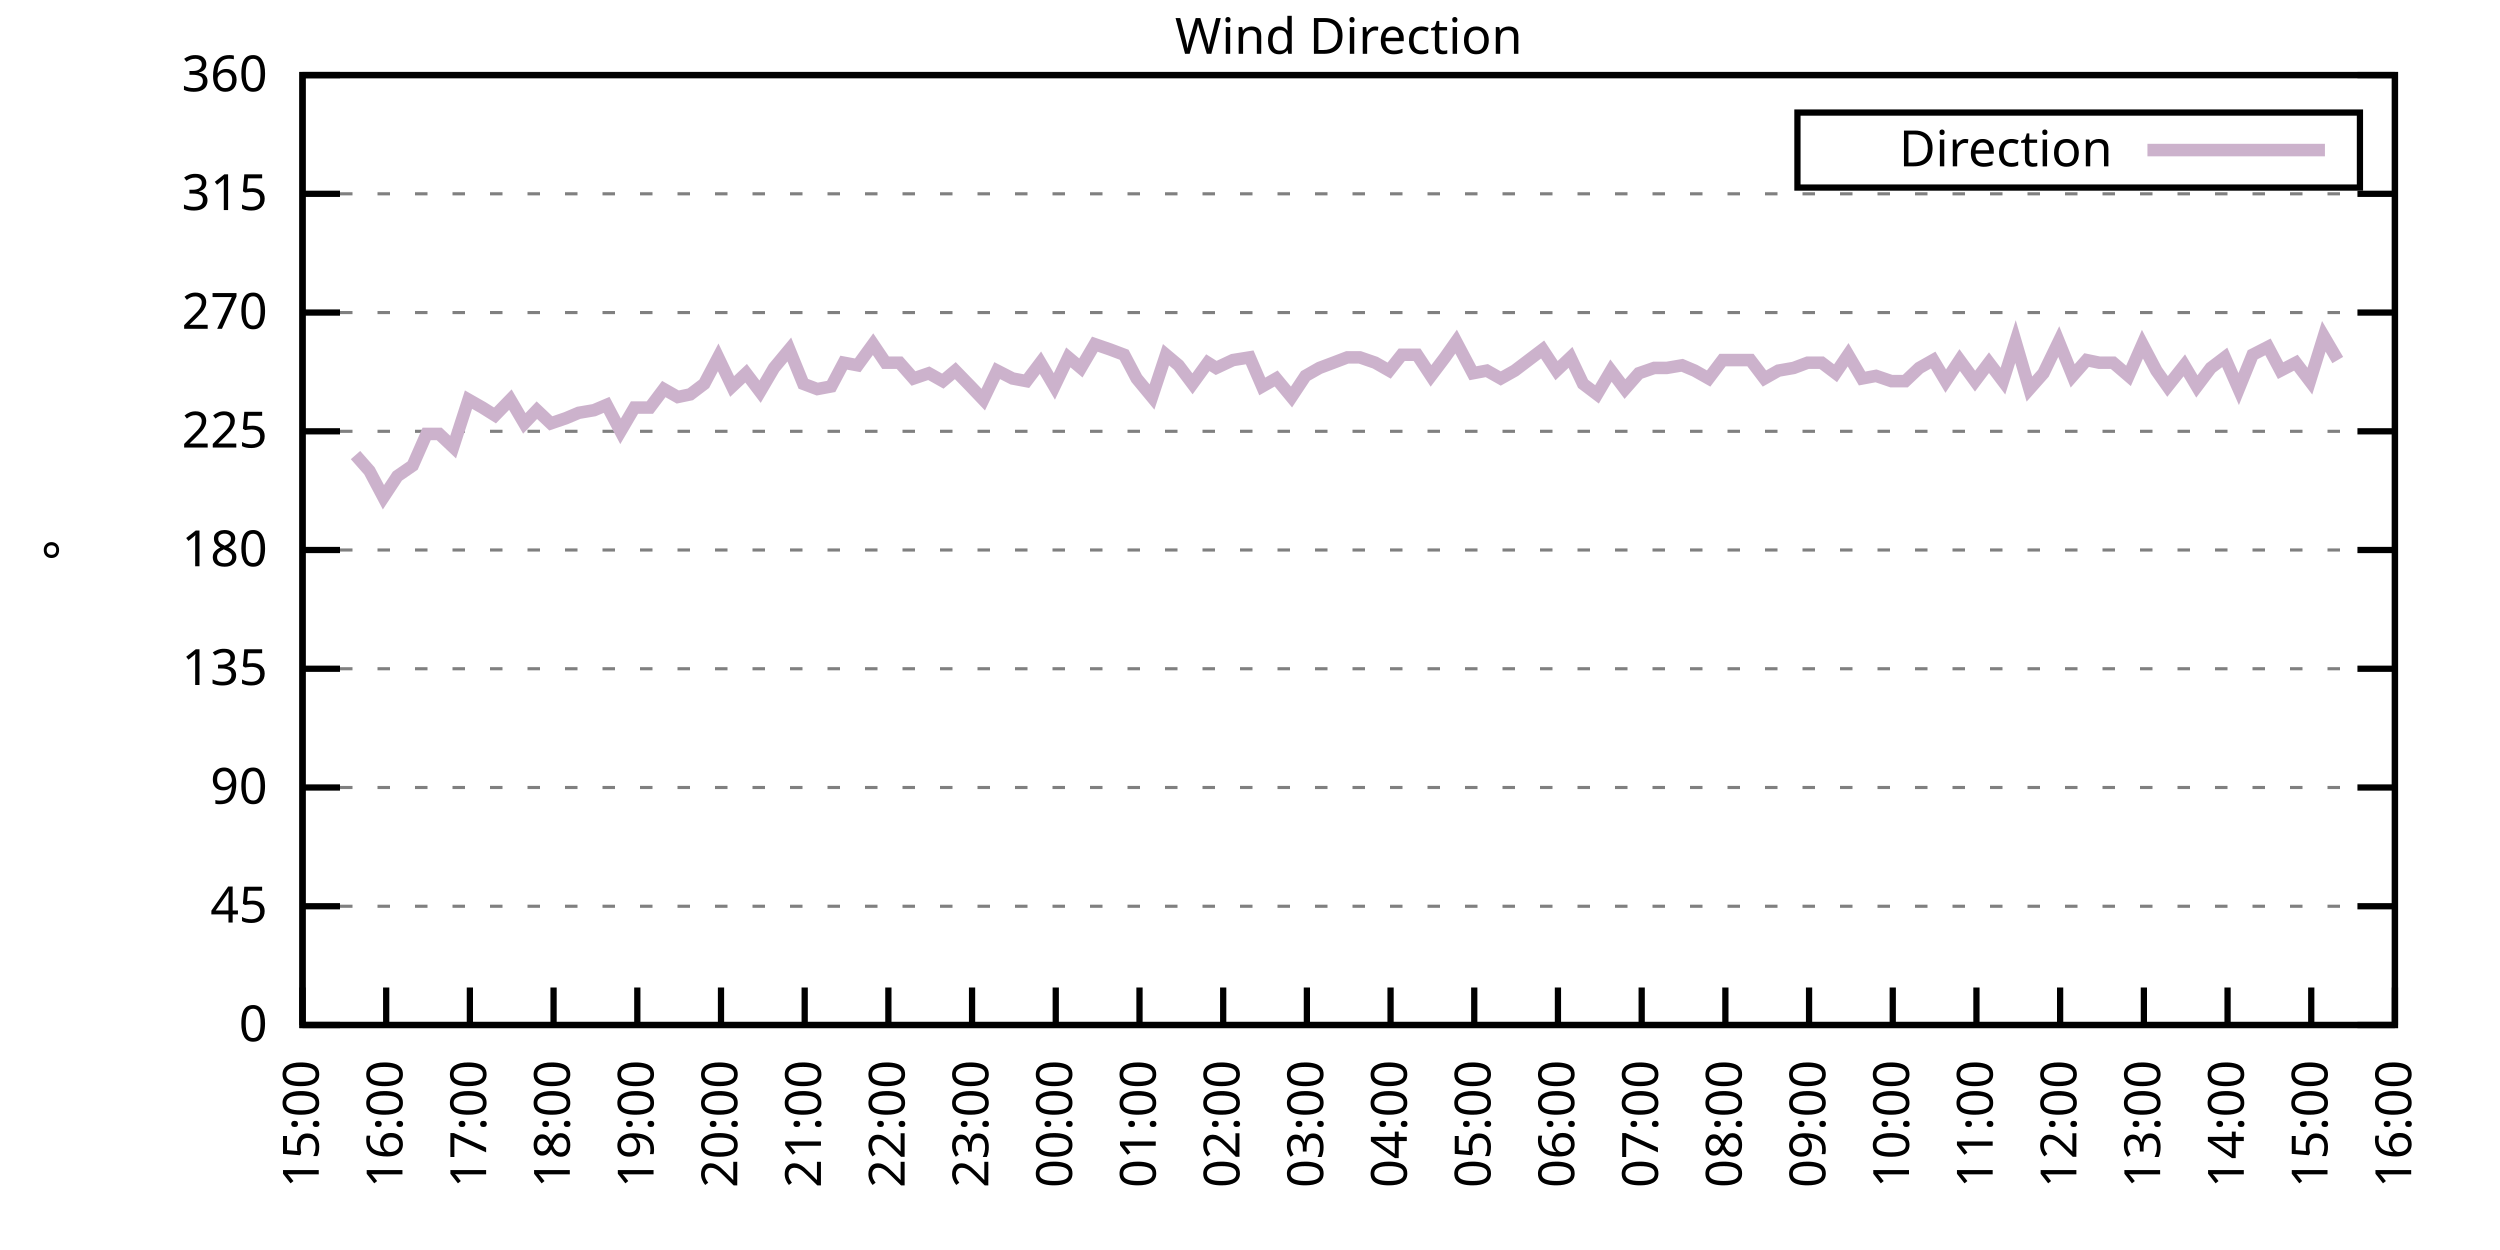
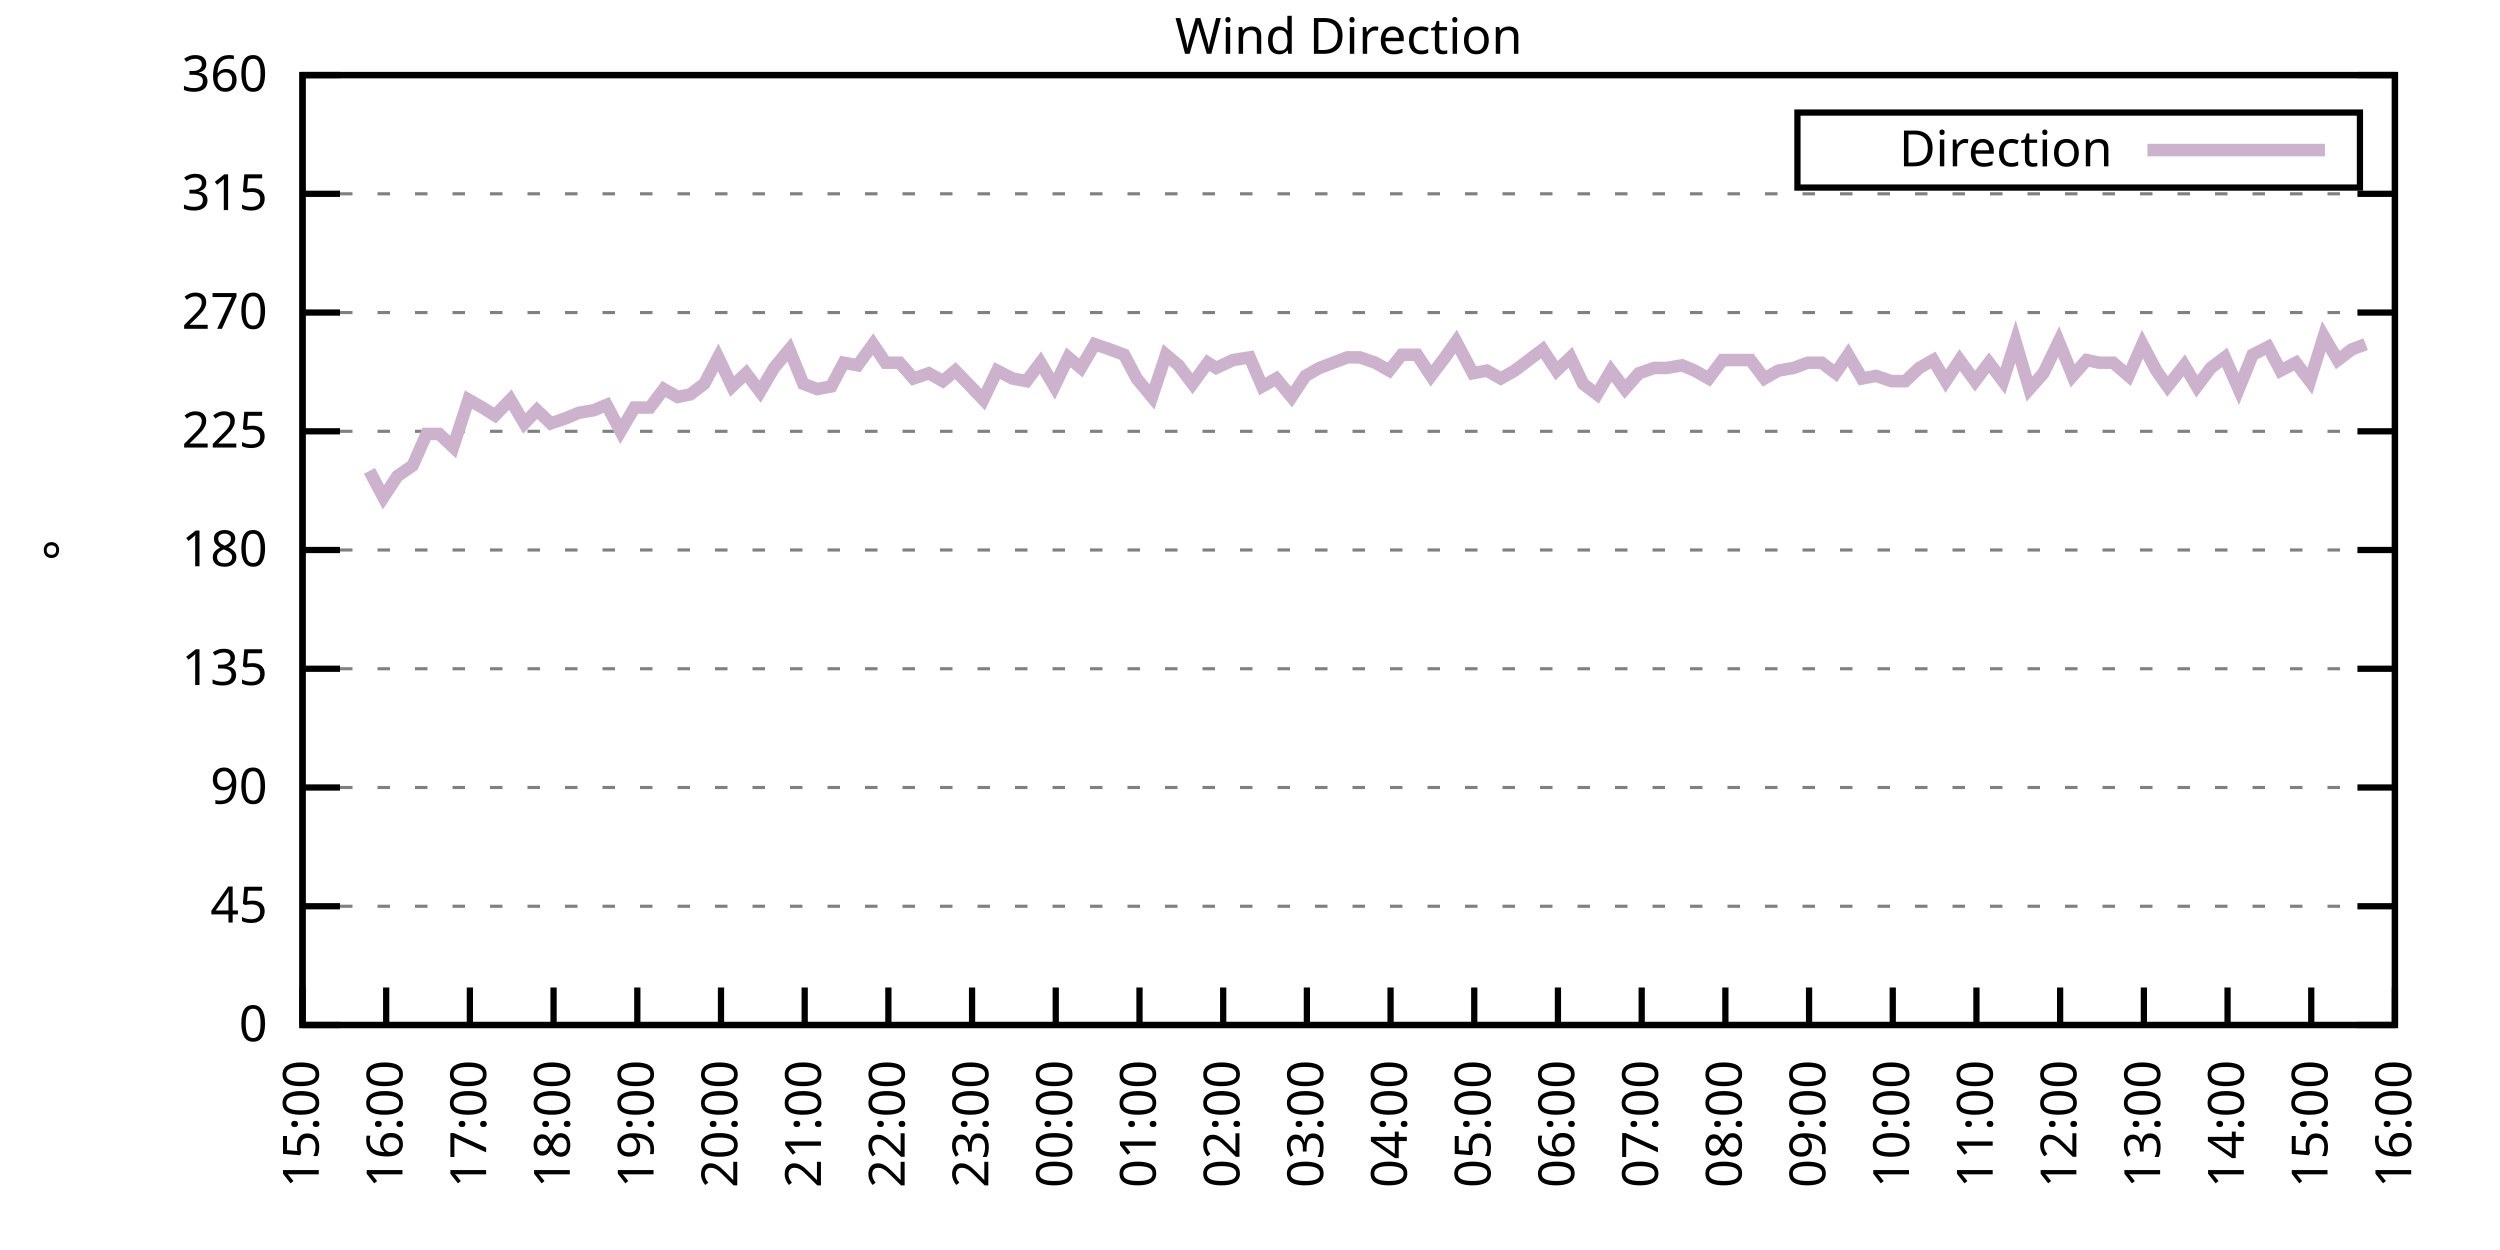
<svg xmlns="http://www.w3.org/2000/svg" xmlns:xlink="http://www.w3.org/1999/xlink" width="400" height="200" viewBox="0 0 400 200">
  <g id="gnuplot_canvas">
    <rect x="0" y="0" width="400" height="200" fill="none" />
    <defs>
      <circle id="gpDot" r="0.5" stroke-width="0.5" stroke="currentColor" />
      <path id="gpPt0" stroke-width="0.333" stroke="currentColor" d="M-1,0 h2 M0,-1 v2" />
      <path id="gpPt1" stroke-width="0.333" stroke="currentColor" d="M-1,-1 L1,1 M1,-1 L-1,1" />
      <path id="gpPt2" stroke-width="0.333" stroke="currentColor" d="M-1,0 L1,0 M0,-1 L0,1 M-1,-1 L1,1 M-1,1 L1,-1" />
      <rect id="gpPt3" stroke-width="0.333" stroke="currentColor" x="-1" y="-1" width="2" height="2" />
      <rect id="gpPt4" stroke-width="0.333" stroke="currentColor" fill="currentColor" x="-1" y="-1" width="2" height="2" />
      <circle id="gpPt5" stroke-width="0.333" stroke="currentColor" cx="0" cy="0" r="1" />
      <use xlink:href="#gpPt5" id="gpPt6" fill="currentColor" stroke="none" />
      <path id="gpPt7" stroke-width="0.333" stroke="currentColor" d="M0,-1.33 L-1.33,0.67 L1.33,0.67 z" />
      <use xlink:href="#gpPt7" id="gpPt8" fill="currentColor" stroke="none" />
      <use xlink:href="#gpPt7" id="gpPt9" stroke="currentColor" transform="rotate(180)" />
      <use xlink:href="#gpPt9" id="gpPt10" fill="currentColor" stroke="none" />
      <use xlink:href="#gpPt3" id="gpPt11" stroke="currentColor" transform="rotate(45)" />
      <use xlink:href="#gpPt11" id="gpPt12" fill="currentColor" stroke="none" />
      <path id="gpPt13" stroke-width="0.333" stroke="currentColor" d="M0,1.330 L1.265,0.411 L0.782,-1.067 L-0.782,-1.076 L-1.265,0.411 z" />
      <use xlink:href="#gpPt13" id="gpPt14" fill="currentColor" stroke="none" />
      <filter id="textbox" filterUnits="objectBoundingBox" x="0" y="0" height="1" width="1">
        <feFlood flood-color="white" flood-opacity="1" result="bgnd" />
        <feComposite in="SourceGraphic" in2="bgnd" operator="atop" />
      </filter>
      <filter id="greybox" filterUnits="objectBoundingBox" x="0" y="0" height="1" width="1">
        <feFlood flood-color="lightgrey" flood-opacity="1" result="grey" />
        <feComposite in="SourceGraphic" in2="grey" operator="atop" />
      </filter>
    </defs>
    <g fill="none" color="white" stroke="currentColor" stroke-width="1.00" stroke-linecap="butt" stroke-linejoin="miter">
</g>
    <g fill="none" color="black" stroke="currentColor" stroke-width="1.00" stroke-linecap="butt" stroke-linejoin="miter">
      <g stroke="none" shape-rendering="crispEdges">
        <polygon fill="rgb(255, 255, 255)" points="48.40,164.00 383.18,164.00 383.18,12.02 48.40,12.02 " />
      </g>
    </g>
    <g fill="none" color="black" stroke="currentColor" stroke-width="1.00" stroke-linecap="butt" stroke-linejoin="miter">
</g>
    <g fill="none" color="black" stroke="black" stroke-width="0.50" stroke-linecap="butt" stroke-linejoin="miter">
</g>
    <g fill="none" color="gray" stroke="currentColor" stroke-width="0.50" stroke-linecap="butt" stroke-linejoin="miter">
      <path stroke="gray" stroke-dasharray="2,4" class="gridline" d="M48.40,164.00 L383.19,164.00  " />
    </g>
    <g fill="none" color="gray" stroke="gray" stroke-width="1.00" stroke-linecap="butt" stroke-linejoin="miter">
</g>
    <g fill="none" color="black" stroke="currentColor" stroke-width="1.00" stroke-linecap="butt" stroke-linejoin="miter">
      <path stroke="black" d="M48.40,164.00 L54.40,164.00 M383.19,164.00 L377.19,164.00  " />
      <g transform="translate(42.80,166.60)" stroke="none" fill="black" font-family="Sans" font-size="8.00" text-anchor="end">
        <text>
          <tspan font-family="Sans"> 0</tspan>
        </text>
      </g>
    </g>
    <g fill="none" color="black" stroke="currentColor" stroke-width="1.00" stroke-linecap="butt" stroke-linejoin="miter">
</g>
    <g fill="none" color="black" stroke="black" stroke-width="0.50" stroke-linecap="butt" stroke-linejoin="miter">
</g>
    <g fill="none" color="gray" stroke="currentColor" stroke-width="0.50" stroke-linecap="butt" stroke-linejoin="miter">
      <path stroke="gray" stroke-dasharray="2,4" class="gridline" d="M48.40,145.00 L383.19,145.00  " />
    </g>
    <g fill="none" color="gray" stroke="gray" stroke-width="1.00" stroke-linecap="butt" stroke-linejoin="miter">
</g>
    <g fill="none" color="black" stroke="currentColor" stroke-width="1.00" stroke-linecap="butt" stroke-linejoin="miter">
      <path stroke="black" d="M48.40,145.00 L54.40,145.00 M383.19,145.00 L377.19,145.00  " />
      <g transform="translate(42.80,147.60)" stroke="none" fill="black" font-family="Sans" font-size="8.00" text-anchor="end">
        <text>
          <tspan font-family="Sans"> 45</tspan>
        </text>
      </g>
    </g>
    <g fill="none" color="black" stroke="currentColor" stroke-width="1.00" stroke-linecap="butt" stroke-linejoin="miter">
</g>
    <g fill="none" color="black" stroke="black" stroke-width="0.50" stroke-linecap="butt" stroke-linejoin="miter">
</g>
    <g fill="none" color="gray" stroke="currentColor" stroke-width="0.50" stroke-linecap="butt" stroke-linejoin="miter">
      <path stroke="gray" stroke-dasharray="2,4" class="gridline" d="M48.40,126.00 L383.19,126.00  " />
    </g>
    <g fill="none" color="gray" stroke="gray" stroke-width="1.00" stroke-linecap="butt" stroke-linejoin="miter">
</g>
    <g fill="none" color="black" stroke="currentColor" stroke-width="1.00" stroke-linecap="butt" stroke-linejoin="miter">
      <path stroke="black" d="M48.40,126.00 L54.40,126.00 M383.19,126.00 L377.19,126.00  " />
      <g transform="translate(42.80,128.60)" stroke="none" fill="black" font-family="Sans" font-size="8.00" text-anchor="end">
        <text>
          <tspan font-family="Sans"> 90</tspan>
        </text>
      </g>
    </g>
    <g fill="none" color="black" stroke="currentColor" stroke-width="1.00" stroke-linecap="butt" stroke-linejoin="miter">
</g>
    <g fill="none" color="black" stroke="black" stroke-width="0.50" stroke-linecap="butt" stroke-linejoin="miter">
</g>
    <g fill="none" color="gray" stroke="currentColor" stroke-width="0.50" stroke-linecap="butt" stroke-linejoin="miter">
      <path stroke="gray" stroke-dasharray="2,4" class="gridline" d="M48.40,107.00 L383.19,107.00  " />
    </g>
    <g fill="none" color="gray" stroke="gray" stroke-width="1.00" stroke-linecap="butt" stroke-linejoin="miter">
</g>
    <g fill="none" color="black" stroke="currentColor" stroke-width="1.00" stroke-linecap="butt" stroke-linejoin="miter">
      <path stroke="black" d="M48.40,107.00 L54.40,107.00 M383.19,107.00 L377.19,107.00  " />
      <g transform="translate(42.80,109.60)" stroke="none" fill="black" font-family="Sans" font-size="8.00" text-anchor="end">
        <text>
          <tspan font-family="Sans"> 135</tspan>
        </text>
      </g>
    </g>
    <g fill="none" color="black" stroke="currentColor" stroke-width="1.00" stroke-linecap="butt" stroke-linejoin="miter">
</g>
    <g fill="none" color="black" stroke="black" stroke-width="0.50" stroke-linecap="butt" stroke-linejoin="miter">
</g>
    <g fill="none" color="gray" stroke="currentColor" stroke-width="0.50" stroke-linecap="butt" stroke-linejoin="miter">
      <path stroke="gray" stroke-dasharray="2,4" class="gridline" d="M48.40,88.00 L383.19,88.00  " />
    </g>
    <g fill="none" color="gray" stroke="gray" stroke-width="1.00" stroke-linecap="butt" stroke-linejoin="miter">
</g>
    <g fill="none" color="black" stroke="currentColor" stroke-width="1.00" stroke-linecap="butt" stroke-linejoin="miter">
      <path stroke="black" d="M48.40,88.00 L54.40,88.00 M383.19,88.00 L377.19,88.00  " />
      <g transform="translate(42.80,90.60)" stroke="none" fill="black" font-family="Sans" font-size="8.00" text-anchor="end">
        <text>
          <tspan font-family="Sans"> 180</tspan>
        </text>
      </g>
    </g>
    <g fill="none" color="black" stroke="currentColor" stroke-width="1.00" stroke-linecap="butt" stroke-linejoin="miter">
</g>
    <g fill="none" color="black" stroke="black" stroke-width="0.50" stroke-linecap="butt" stroke-linejoin="miter">
</g>
    <g fill="none" color="gray" stroke="currentColor" stroke-width="0.50" stroke-linecap="butt" stroke-linejoin="miter">
      <path stroke="gray" stroke-dasharray="2,4" class="gridline" d="M48.40,69.01 L383.19,69.01  " />
    </g>
    <g fill="none" color="gray" stroke="gray" stroke-width="1.00" stroke-linecap="butt" stroke-linejoin="miter">
</g>
    <g fill="none" color="black" stroke="currentColor" stroke-width="1.00" stroke-linecap="butt" stroke-linejoin="miter">
      <path stroke="black" d="M48.40,69.01 L54.40,69.01 M383.19,69.01 L377.19,69.01  " />
      <g transform="translate(42.80,71.61)" stroke="none" fill="black" font-family="Sans" font-size="8.00" text-anchor="end">
        <text>
          <tspan font-family="Sans"> 225</tspan>
        </text>
      </g>
    </g>
    <g fill="none" color="black" stroke="currentColor" stroke-width="1.00" stroke-linecap="butt" stroke-linejoin="miter">
</g>
    <g fill="none" color="black" stroke="black" stroke-width="0.50" stroke-linecap="butt" stroke-linejoin="miter">
</g>
    <g fill="none" color="gray" stroke="currentColor" stroke-width="0.50" stroke-linecap="butt" stroke-linejoin="miter">
      <path stroke="gray" stroke-dasharray="2,4" class="gridline" d="M48.40,50.01 L383.19,50.01  " />
    </g>
    <g fill="none" color="gray" stroke="gray" stroke-width="1.00" stroke-linecap="butt" stroke-linejoin="miter">
</g>
    <g fill="none" color="black" stroke="currentColor" stroke-width="1.00" stroke-linecap="butt" stroke-linejoin="miter">
      <path stroke="black" d="M48.40,50.01 L54.40,50.01 M383.19,50.01 L377.19,50.01  " />
      <g transform="translate(42.80,52.61)" stroke="none" fill="black" font-family="Sans" font-size="8.00" text-anchor="end">
        <text>
          <tspan font-family="Sans"> 270</tspan>
        </text>
      </g>
    </g>
    <g fill="none" color="black" stroke="currentColor" stroke-width="1.00" stroke-linecap="butt" stroke-linejoin="miter">
</g>
    <g fill="none" color="black" stroke="black" stroke-width="0.50" stroke-linecap="butt" stroke-linejoin="miter">
</g>
    <g fill="none" color="gray" stroke="currentColor" stroke-width="0.50" stroke-linecap="butt" stroke-linejoin="miter">
      <path stroke="gray" stroke-dasharray="2,4" class="gridline" d="M48.40,31.01 L383.19,31.01  " />
    </g>
    <g fill="none" color="gray" stroke="gray" stroke-width="1.00" stroke-linecap="butt" stroke-linejoin="miter">
</g>
    <g fill="none" color="black" stroke="currentColor" stroke-width="1.00" stroke-linecap="butt" stroke-linejoin="miter">
      <path stroke="black" d="M48.40,31.01 L54.40,31.01 M383.19,31.01 L377.19,31.01  " />
      <g transform="translate(42.80,33.61)" stroke="none" fill="black" font-family="Sans" font-size="8.00" text-anchor="end">
        <text>
          <tspan font-family="Sans"> 315</tspan>
        </text>
      </g>
    </g>
    <g fill="none" color="black" stroke="currentColor" stroke-width="1.00" stroke-linecap="butt" stroke-linejoin="miter">
</g>
    <g fill="none" color="black" stroke="black" stroke-width="0.50" stroke-linecap="butt" stroke-linejoin="miter">
</g>
    <g fill="none" color="gray" stroke="currentColor" stroke-width="0.50" stroke-linecap="butt" stroke-linejoin="miter">
      <path stroke="gray" stroke-dasharray="2,4" class="gridline" d="M48.40,12.01 L383.19,12.01  " />
    </g>
    <g fill="none" color="gray" stroke="gray" stroke-width="1.00" stroke-linecap="butt" stroke-linejoin="miter">
</g>
    <g fill="none" color="black" stroke="currentColor" stroke-width="1.00" stroke-linecap="butt" stroke-linejoin="miter">
      <path stroke="black" d="M48.40,12.01 L54.40,12.01 M383.19,12.01 L377.19,12.01  " />
      <g transform="translate(42.80,14.61)" stroke="none" fill="black" font-family="Sans" font-size="8.00" text-anchor="end">
        <text>
          <tspan font-family="Sans"> 360</tspan>
        </text>
      </g>
    </g>
    <g fill="none" color="black" stroke="currentColor" stroke-width="1.00" stroke-linecap="butt" stroke-linejoin="miter">
      <path stroke="black" d="M48.40,164.00 L48.40,158.00  " />
      <g transform="translate(51.00,169.60) rotate(270.00)" stroke="none" fill="black" font-family="Sans" font-size="8.00" text-anchor="end">
        <text>
          <tspan font-family="Sans">15:00</tspan>
        </text>
      </g>
    </g>
    <g fill="none" color="black" stroke="currentColor" stroke-width="1.00" stroke-linecap="butt" stroke-linejoin="miter">
      <path stroke="black" d="M61.79,164.00 L61.79,158.00  " />
      <g transform="translate(64.39,169.60) rotate(270.00)" stroke="none" fill="black" font-family="Sans" font-size="8.00" text-anchor="end">
        <text>
          <tspan font-family="Sans">16:00</tspan>
        </text>
      </g>
    </g>
    <g fill="none" color="black" stroke="currentColor" stroke-width="1.00" stroke-linecap="butt" stroke-linejoin="miter">
      <path stroke="black" d="M75.18,164.00 L75.18,158.00  " />
      <g transform="translate(77.78,169.60) rotate(270.00)" stroke="none" fill="black" font-family="Sans" font-size="8.00" text-anchor="end">
        <text>
          <tspan font-family="Sans">17:00</tspan>
        </text>
      </g>
    </g>
    <g fill="none" color="black" stroke="currentColor" stroke-width="1.00" stroke-linecap="butt" stroke-linejoin="miter">
      <path stroke="black" d="M88.57,164.00 L88.57,158.00  " />
      <g transform="translate(91.17,169.60) rotate(270.00)" stroke="none" fill="black" font-family="Sans" font-size="8.00" text-anchor="end">
        <text>
          <tspan font-family="Sans">18:00</tspan>
        </text>
      </g>
    </g>
    <g fill="none" color="black" stroke="currentColor" stroke-width="1.00" stroke-linecap="butt" stroke-linejoin="miter">
      <path stroke="black" d="M101.97,164.00 L101.97,158.00  " />
      <g transform="translate(104.57,169.60) rotate(270.00)" stroke="none" fill="black" font-family="Sans" font-size="8.00" text-anchor="end">
        <text>
          <tspan font-family="Sans">19:00</tspan>
        </text>
      </g>
    </g>
    <g fill="none" color="black" stroke="currentColor" stroke-width="1.00" stroke-linecap="butt" stroke-linejoin="miter">
      <path stroke="black" d="M115.36,164.00 L115.36,158.00  " />
      <g transform="translate(117.96,169.60) rotate(270.00)" stroke="none" fill="black" font-family="Sans" font-size="8.00" text-anchor="end">
        <text>
          <tspan font-family="Sans">20:00</tspan>
        </text>
      </g>
    </g>
    <g fill="none" color="black" stroke="currentColor" stroke-width="1.00" stroke-linecap="butt" stroke-linejoin="miter">
      <path stroke="black" d="M128.75,164.00 L128.75,158.00  " />
      <g transform="translate(131.35,169.60) rotate(270.00)" stroke="none" fill="black" font-family="Sans" font-size="8.00" text-anchor="end">
        <text>
          <tspan font-family="Sans">21:00</tspan>
        </text>
      </g>
    </g>
    <g fill="none" color="black" stroke="currentColor" stroke-width="1.00" stroke-linecap="butt" stroke-linejoin="miter">
      <path stroke="black" d="M142.14,164.00 L142.14,158.00  " />
      <g transform="translate(144.74,169.60) rotate(270.00)" stroke="none" fill="black" font-family="Sans" font-size="8.00" text-anchor="end">
        <text>
          <tspan font-family="Sans">22:00</tspan>
        </text>
      </g>
    </g>
    <g fill="none" color="black" stroke="currentColor" stroke-width="1.00" stroke-linecap="butt" stroke-linejoin="miter">
      <path stroke="black" d="M155.53,164.00 L155.53,158.00  " />
      <g transform="translate(158.13,169.60) rotate(270.00)" stroke="none" fill="black" font-family="Sans" font-size="8.00" text-anchor="end">
        <text>
          <tspan font-family="Sans">23:00</tspan>
        </text>
      </g>
    </g>
    <g fill="none" color="black" stroke="currentColor" stroke-width="1.00" stroke-linecap="butt" stroke-linejoin="miter">
      <path stroke="black" d="M168.92,164.00 L168.92,158.00  " />
      <g transform="translate(171.52,169.60) rotate(270.00)" stroke="none" fill="black" font-family="Sans" font-size="8.00" text-anchor="end">
        <text>
          <tspan font-family="Sans">00:00</tspan>
        </text>
      </g>
    </g>
    <g fill="none" color="black" stroke="currentColor" stroke-width="1.00" stroke-linecap="butt" stroke-linejoin="miter">
      <path stroke="black" d="M182.32,164.00 L182.32,158.00  " />
      <g transform="translate(184.92,169.60) rotate(270.00)" stroke="none" fill="black" font-family="Sans" font-size="8.00" text-anchor="end">
        <text>
          <tspan font-family="Sans">01:00</tspan>
        </text>
      </g>
    </g>
    <g fill="none" color="black" stroke="currentColor" stroke-width="1.00" stroke-linecap="butt" stroke-linejoin="miter">
      <path stroke="black" d="M195.71,164.00 L195.71,158.00  " />
      <g transform="translate(198.31,169.60) rotate(270.00)" stroke="none" fill="black" font-family="Sans" font-size="8.00" text-anchor="end">
        <text>
          <tspan font-family="Sans">02:00</tspan>
        </text>
      </g>
    </g>
    <g fill="none" color="black" stroke="currentColor" stroke-width="1.00" stroke-linecap="butt" stroke-linejoin="miter">
      <path stroke="black" d="M209.10,164.00 L209.10,158.00  " />
      <g transform="translate(211.70,169.60) rotate(270.00)" stroke="none" fill="black" font-family="Sans" font-size="8.00" text-anchor="end">
        <text>
          <tspan font-family="Sans">03:00</tspan>
        </text>
      </g>
    </g>
    <g fill="none" color="black" stroke="currentColor" stroke-width="1.00" stroke-linecap="butt" stroke-linejoin="miter">
      <path stroke="black" d="M222.49,164.00 L222.49,158.00  " />
      <g transform="translate(225.09,169.60) rotate(270.00)" stroke="none" fill="black" font-family="Sans" font-size="8.00" text-anchor="end">
        <text>
          <tspan font-family="Sans">04:00</tspan>
        </text>
      </g>
    </g>
    <g fill="none" color="black" stroke="currentColor" stroke-width="1.00" stroke-linecap="butt" stroke-linejoin="miter">
      <path stroke="black" d="M235.88,164.00 L235.88,158.00  " />
      <g transform="translate(238.48,169.60) rotate(270.00)" stroke="none" fill="black" font-family="Sans" font-size="8.00" text-anchor="end">
        <text>
          <tspan font-family="Sans">05:00</tspan>
        </text>
      </g>
    </g>
    <g fill="none" color="black" stroke="currentColor" stroke-width="1.00" stroke-linecap="butt" stroke-linejoin="miter">
      <path stroke="black" d="M249.27,164.00 L249.27,158.00  " />
      <g transform="translate(251.87,169.60) rotate(270.00)" stroke="none" fill="black" font-family="Sans" font-size="8.00" text-anchor="end">
        <text>
          <tspan font-family="Sans">06:00</tspan>
        </text>
      </g>
    </g>
    <g fill="none" color="black" stroke="currentColor" stroke-width="1.00" stroke-linecap="butt" stroke-linejoin="miter">
      <path stroke="black" d="M262.67,164.00 L262.67,158.00  " />
      <g transform="translate(265.27,169.60) rotate(270.00)" stroke="none" fill="black" font-family="Sans" font-size="8.00" text-anchor="end">
        <text>
          <tspan font-family="Sans">07:00</tspan>
        </text>
      </g>
    </g>
    <g fill="none" color="black" stroke="currentColor" stroke-width="1.00" stroke-linecap="butt" stroke-linejoin="miter">
      <path stroke="black" d="M276.06,164.00 L276.06,158.00  " />
      <g transform="translate(278.66,169.60) rotate(270.00)" stroke="none" fill="black" font-family="Sans" font-size="8.00" text-anchor="end">
        <text>
          <tspan font-family="Sans">08:00</tspan>
        </text>
      </g>
    </g>
    <g fill="none" color="black" stroke="currentColor" stroke-width="1.00" stroke-linecap="butt" stroke-linejoin="miter">
      <path stroke="black" d="M289.45,164.00 L289.45,158.00  " />
      <g transform="translate(292.05,169.60) rotate(270.00)" stroke="none" fill="black" font-family="Sans" font-size="8.00" text-anchor="end">
        <text>
          <tspan font-family="Sans">09:00</tspan>
        </text>
      </g>
    </g>
    <g fill="none" color="black" stroke="currentColor" stroke-width="1.00" stroke-linecap="butt" stroke-linejoin="miter">
      <path stroke="black" d="M302.84,164.00 L302.84,158.00  " />
      <g transform="translate(305.44,169.60) rotate(270.00)" stroke="none" fill="black" font-family="Sans" font-size="8.00" text-anchor="end">
        <text>
          <tspan font-family="Sans">10:00</tspan>
        </text>
      </g>
    </g>
    <g fill="none" color="black" stroke="currentColor" stroke-width="1.00" stroke-linecap="butt" stroke-linejoin="miter">
      <path stroke="black" d="M316.23,164.00 L316.23,158.00  " />
      <g transform="translate(318.83,169.60) rotate(270.00)" stroke="none" fill="black" font-family="Sans" font-size="8.00" text-anchor="end">
        <text>
          <tspan font-family="Sans">11:00</tspan>
        </text>
      </g>
    </g>
    <g fill="none" color="black" stroke="currentColor" stroke-width="1.00" stroke-linecap="butt" stroke-linejoin="miter">
      <path stroke="black" d="M329.62,164.00 L329.62,158.00  " />
      <g transform="translate(332.22,169.60) rotate(270.00)" stroke="none" fill="black" font-family="Sans" font-size="8.00" text-anchor="end">
        <text>
          <tspan font-family="Sans">12:00</tspan>
        </text>
      </g>
    </g>
    <g fill="none" color="black" stroke="currentColor" stroke-width="1.00" stroke-linecap="butt" stroke-linejoin="miter">
      <path stroke="black" d="M343.02,164.00 L343.02,158.00  " />
      <g transform="translate(345.62,169.60) rotate(270.00)" stroke="none" fill="black" font-family="Sans" font-size="8.00" text-anchor="end">
        <text>
          <tspan font-family="Sans">13:00</tspan>
        </text>
      </g>
    </g>
    <g fill="none" color="black" stroke="currentColor" stroke-width="1.00" stroke-linecap="butt" stroke-linejoin="miter">
      <path stroke="black" d="M356.41,164.00 L356.41,158.00  " />
      <g transform="translate(359.01,169.60) rotate(270.00)" stroke="none" fill="black" font-family="Sans" font-size="8.00" text-anchor="end">
        <text>
          <tspan font-family="Sans">14:00</tspan>
        </text>
      </g>
    </g>
    <g fill="none" color="black" stroke="currentColor" stroke-width="1.00" stroke-linecap="butt" stroke-linejoin="miter">
      <path stroke="black" d="M369.80,164.00 L369.80,158.00  " />
      <g transform="translate(372.40,169.60) rotate(270.00)" stroke="none" fill="black" font-family="Sans" font-size="8.00" text-anchor="end">
        <text>
          <tspan font-family="Sans">15:00</tspan>
        </text>
      </g>
    </g>
    <g fill="none" color="black" stroke="currentColor" stroke-width="1.00" stroke-linecap="butt" stroke-linejoin="miter">
      <path stroke="black" d="M383.19,164.00 L383.19,158.00  " />
      <g transform="translate(385.79,169.60) rotate(270.00)" stroke="none" fill="black" font-family="Sans" font-size="8.00" text-anchor="end">
        <text>
          <tspan font-family="Sans">16:00</tspan>
        </text>
      </g>
    </g>
    <g fill="none" color="black" stroke="currentColor" stroke-width="1.00" stroke-linecap="butt" stroke-linejoin="miter">
</g>
    <g fill="none" color="black" stroke="currentColor" stroke-width="1.00" stroke-linecap="butt" stroke-linejoin="miter">
      <path stroke="black" d="M48.40,12.01 L48.40,164.00 L383.19,164.00 L383.19,12.01 L48.40,12.01 Z  " />
    </g>
    <g fill="none" color="black" stroke="currentColor" stroke-width="1.00" stroke-linecap="butt" stroke-linejoin="miter">
</g>
    <g fill="none" color="black" stroke="currentColor" stroke-width="1.00" stroke-linecap="butt" stroke-linejoin="miter">
      <path stroke="black" d="M287.59,30.01 L287.59,18.01 L377.59,18.01 L377.59,30.01 L287.59,30.01 Z  " />
    </g>
    <g id="Wind_direction_plot_1">
      <g fill="none" color="white" stroke="black" stroke-width="2.00" stroke-linecap="butt" stroke-linejoin="miter">
</g>
      <g fill="none" color="black" stroke="currentColor" stroke-width="2.00" stroke-linecap="butt" stroke-linejoin="miter">
        <g transform="translate(337.99,26.61)" stroke="none" fill="black" font-family="Sans" font-size="8.00" text-anchor="end">
          <text>
            <tspan font-family="Sans">Direction</tspan>
          </text>
        </g>
      </g>
      <g fill="none" color="black" stroke="currentColor" stroke-width="2.00" stroke-linecap="butt" stroke-linejoin="miter">
-         <path stroke="rgb(204, 178, 204)" d="M343.59,24.01 L371.99,24.01 M56.88,72.81 L59.11,75.34 L61.35,79.56 L63.58,76.18 L66.03,74.49 L68.26,69.43   L70.27,69.43 L72.50,71.54 L74.96,63.94 L77.19,65.21 L79.20,66.47 L81.66,63.94 L83.89,67.74 L85.90,65.63   L88.13,67.74 L90.58,66.90 L92.59,66.05 L95.05,65.63 L97.06,64.78 L99.29,69.01 L101.52,65.21 L103.98,65.21   L106.21,62.25 L108.44,63.52 L110.45,63.10 L112.68,61.41 L114.91,57.18 L117.14,61.83 L119.38,59.72 L121.61,62.67   L123.84,58.87 L126.29,55.92 L128.53,61.41 L130.76,62.25 L132.99,61.83 L135.00,58.03 L137.23,58.45 L139.69,55.07   L141.69,58.03 L143.93,58.03 L146.16,60.56 L148.61,59.72 L150.85,60.98 L152.85,59.30 L155.31,61.83 L157.32,63.94   L159.55,59.30 L162.01,60.56 L164.24,60.98 L166.47,58.03 L168.70,61.83 L170.93,57.18 L172.94,58.87 L175.17,55.07   L177.63,55.92 L179.86,56.76 L181.87,60.56 L184.32,63.52 L186.56,56.76 L188.57,58.45 L190.80,61.41 L193.25,58.03   L194.59,58.87 L197.27,57.61 L199.95,57.18 L201.96,61.83 L204.19,60.56 L206.64,63.52 L208.88,60.14 L211.11,58.87   L213.34,58.03 L215.57,57.18 L217.58,57.18 L220.04,58.03 L222.27,59.30 L224.28,56.76 L226.73,56.76 L228.96,60.14   L231.20,57.18 L232.98,54.65 L235.66,59.72 L237.89,59.30 L240.12,60.56 L242.36,59.30 L244.59,57.61 L246.82,55.92   L249.05,59.30 L251.28,57.18 L253.29,61.41 L255.52,63.10 L257.76,59.30 L259.99,62.25 L262.22,59.72 L264.67,58.87   L266.68,58.87 L269.14,58.45 L271.15,59.30 L273.38,60.56 L275.61,57.61 L277.84,57.61 L280.07,57.61 L282.31,60.56   L284.54,59.30 L286.99,58.87 L289.23,58.03 L291.46,58.03 L293.69,59.72 L295.70,56.76 L297.93,60.56 L300.16,60.14   L302.62,60.98 L304.85,60.98 L307.08,58.87 L309.31,57.61 L311.32,60.98 L313.55,57.61 L316.01,60.98 L318.24,58.03   L320.47,60.98 L322.48,54.65 L324.71,62.25 L326.95,59.72 L329.40,54.65 L331.63,60.14 L333.86,57.61 L335.87,58.03   L338.10,58.03 L340.56,60.14 L342.79,55.07 L345.02,59.30 L346.81,61.83 L349.49,58.45 L351.50,61.83 L353.73,58.87   L355.96,57.18 L358.19,62.25 L360.42,56.76 L362.88,55.50 L364.89,59.30 L367.34,58.03 L369.58,60.98 L371.81,53.81   L374.04,57.61  " />
+         <path stroke="rgb(204, 178, 204)" d="M343.59,24.01 L371.99,24.01 M59.11,75.34 L61.35,79.56 L63.58,76.18 L66.03,74.49 L68.26,69.43 L70.27,69.43   L72.50,71.54 L74.96,63.94 L77.19,65.21 L79.20,66.47 L81.66,63.94 L83.89,67.74 L85.90,65.63 L88.13,67.74   L90.58,66.90 L92.59,66.05 L95.05,65.63 L97.06,64.78 L99.29,69.01 L101.52,65.21 L103.98,65.21 L106.21,62.25   L108.44,63.52 L110.45,63.10 L112.68,61.41 L114.91,57.18 L117.14,61.83 L119.38,59.72 L121.61,62.67 L123.84,58.87   L126.29,55.92 L128.53,61.41 L130.76,62.25 L132.99,61.83 L135.00,58.03 L137.23,58.45 L139.69,55.07 L141.69,58.03   L143.93,58.03 L146.16,60.56 L148.61,59.72 L150.85,60.98 L152.85,59.30 L155.31,61.83 L157.32,63.94 L159.55,59.30   L162.01,60.56 L164.24,60.98 L166.47,58.03 L168.70,61.83 L170.93,57.18 L172.94,58.87 L175.17,55.07 L177.63,55.92   L179.86,56.76 L181.87,60.56 L184.32,63.52 L186.56,56.76 L188.57,58.45 L190.80,61.41 L193.25,58.03 L194.59,58.87   L197.27,57.61 L199.95,57.18 L201.96,61.83 L204.19,60.56 L206.64,63.52 L208.88,60.14 L211.11,58.87 L213.34,58.03   L215.57,57.18 L217.58,57.18 L220.04,58.03 L222.27,59.30 L224.28,56.76 L226.73,56.76 L228.96,60.14 L231.20,57.18   L232.98,54.65 L235.66,59.72 L237.89,59.30 L240.12,60.56 L242.36,59.30 L244.59,57.61 L246.82,55.92 L249.05,59.30   L251.28,57.18 L253.29,61.41 L255.52,63.10 L257.76,59.30 L259.99,62.25 L262.22,59.72 L264.67,58.87 L266.68,58.87   L269.14,58.45 L271.15,59.30 L273.38,60.56 L275.61,57.61 L277.84,57.61 L280.07,57.61 L282.31,60.56 L284.54,59.30   L286.99,58.87 L289.23,58.03 L291.46,58.03 L293.69,59.72 L295.70,56.76 L297.93,60.56 L300.16,60.14 L302.62,60.98   L304.85,60.98 L307.08,58.87 L309.31,57.61 L311.32,60.98 L313.55,57.61 L316.01,60.98 L318.24,58.03 L320.47,60.98   L322.48,54.65 L324.71,62.25 L326.95,59.72 L329.40,54.65 L331.63,60.14 L333.86,57.61 L335.87,58.03 L338.10,58.03   L340.56,60.14 L342.79,55.07 L345.02,59.30 L346.81,61.83 L349.49,58.45 L351.50,61.83 L353.73,58.87 L355.96,57.18   L358.19,62.25 L360.42,56.76 L362.88,55.50 L364.89,59.30 L367.34,58.03 L369.58,60.98 L371.81,53.81 L374.04,57.61   L376.27,55.92 L378.50,55.07  " />
      </g>
    </g>
    <g fill="none" color="black" stroke="currentColor" stroke-width="2.00" stroke-linecap="butt" stroke-linejoin="miter">
</g>
    <g fill="none" color="black" stroke="black" stroke-width="1.00" stroke-linecap="butt" stroke-linejoin="miter">
</g>
    <g fill="none" color="black" stroke="currentColor" stroke-width="1.00" stroke-linecap="butt" stroke-linejoin="miter">
      <path stroke="black" d="M48.40,12.01 L48.40,164.00 L383.19,164.00 L383.19,12.01 L48.40,12.01 Z  " />
      <g transform="translate(12.80,88.01) rotate(270.00)" stroke="none" fill="black" font-family="Sans" font-size="8.00" text-anchor="middle">
        <text>
          <tspan font-family="Sans">°</tspan>
        </text>
      </g>
    </g>
    <g fill="none" color="black" stroke="currentColor" stroke-width="1.00" stroke-linecap="butt" stroke-linejoin="miter">
</g>
    <g fill="none" color="black" stroke="currentColor" stroke-width="1.00" stroke-linecap="butt" stroke-linejoin="miter">
      <g transform="translate(215.79,8.61)" stroke="none" fill="black" font-family="Sans" font-size="8.00" text-anchor="middle">
        <text>
          <tspan font-family="Sans">Wind Direction</tspan>
        </text>
      </g>
    </g>
    <g fill="none" color="black" stroke="currentColor" stroke-width="1.00" stroke-linecap="butt" stroke-linejoin="miter">
</g>
  </g>
</svg>
